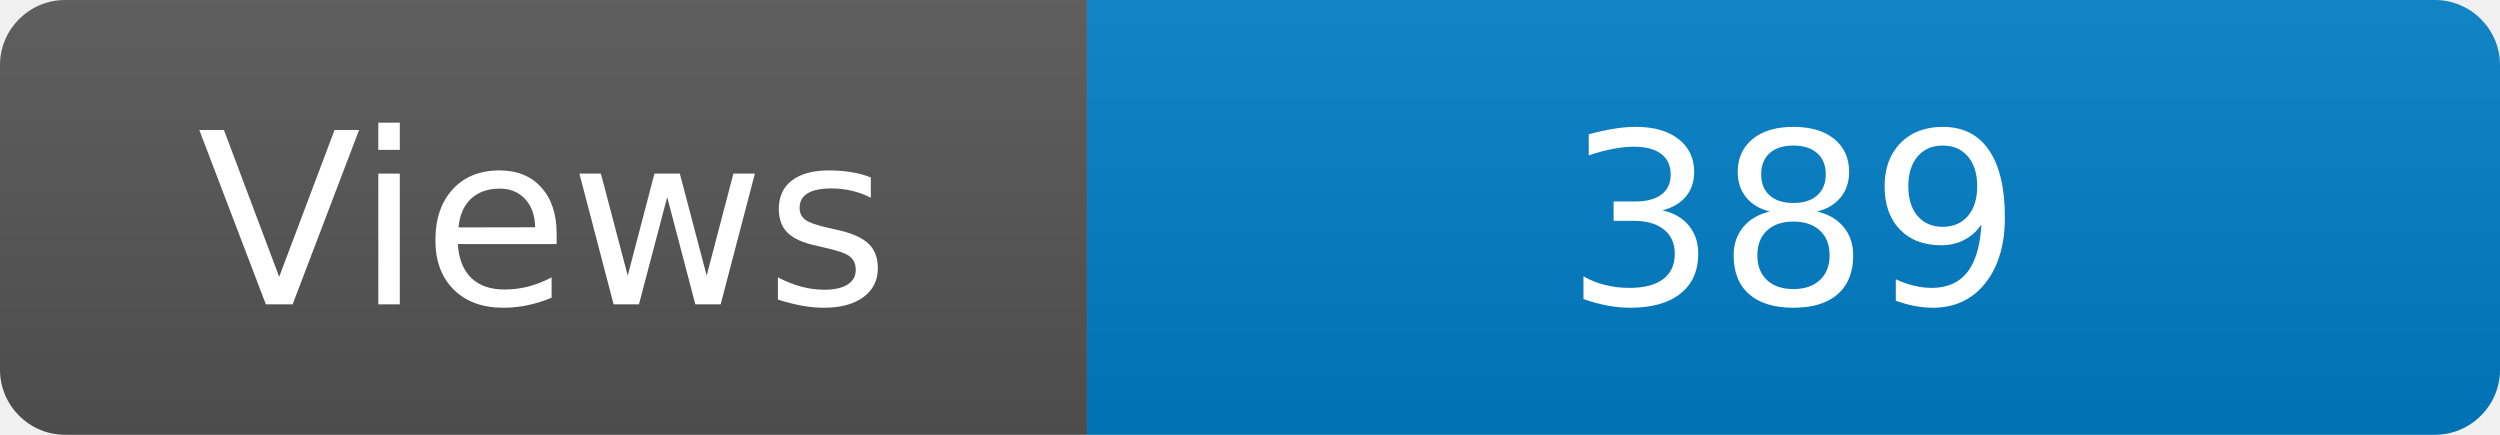
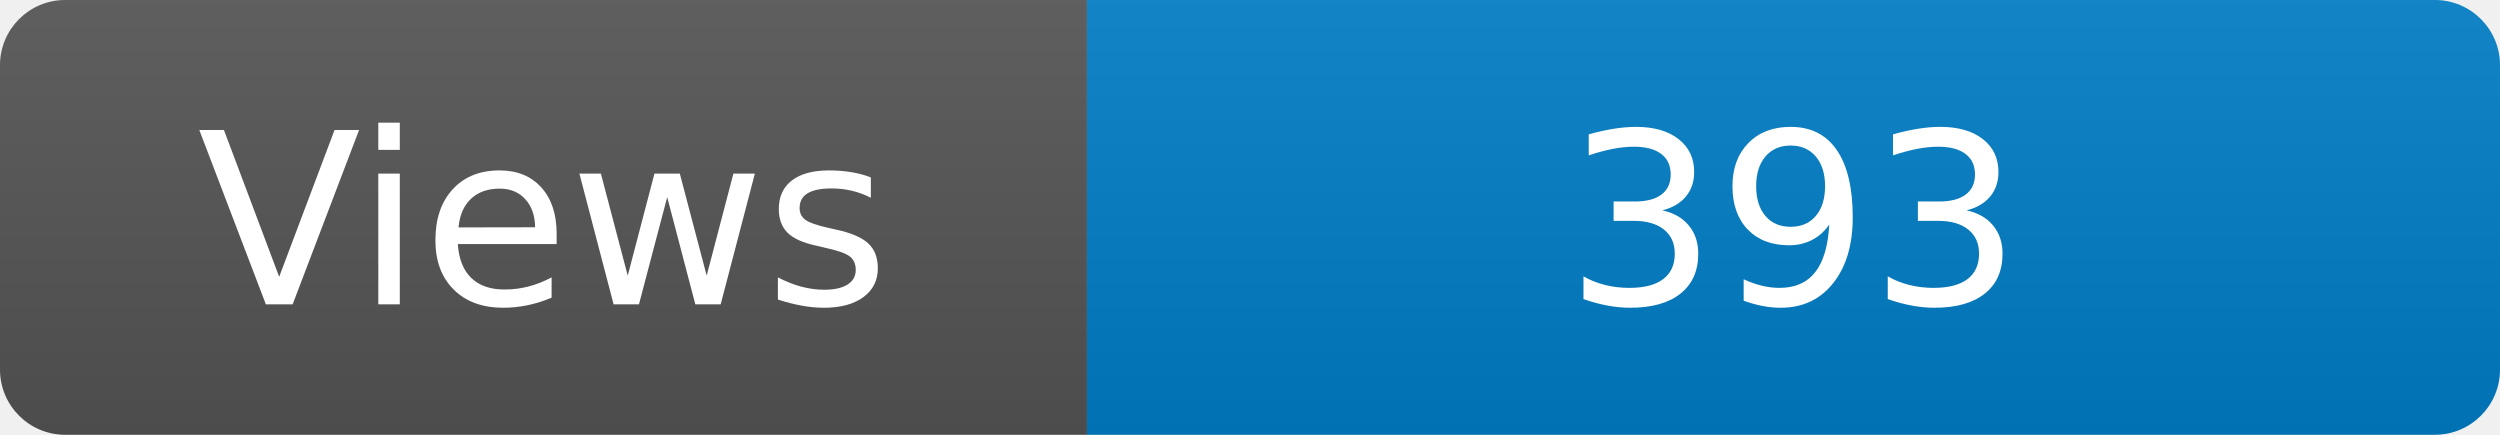
<svg xmlns="http://www.w3.org/2000/svg" width="115" height="20" role="img" aria-label="Maintained?: yes">
  <linearGradient id="s" x2="0" y2="100%">
    <stop offset="0" stop-color="#bbb" stop-opacity=".1" />
    <stop offset="1" stop-opacity=".1" />
  </linearGradient>
  <clipPath id="r">
    <rect width="115" height="20" rx="3" fill="#fff" />
  </clipPath>
  <g clip-path="url(#r)">
    <rect width="50" height="20" fill="#555" />
    <rect x="50" width="160" height="20" fill="#007ec6" />
    <rect width="115" height="20" fill="url(#s)" />
  </g>
  <g fill="#fff" text-anchor="middle" font-family="Verdana,Geneva,DejaVu Sans,sans-serif" font-size="110">
    <text x="250" y="140" transform="scale(.1)" fill="#fff">Views</text>
-     <text x="825" y="140" transform="scale(.1)" fill="#fff">389</text>
+     <text x="825" y="140" transform="scale(.1)" fill="#fff">393</text>
  </g>
</svg>
